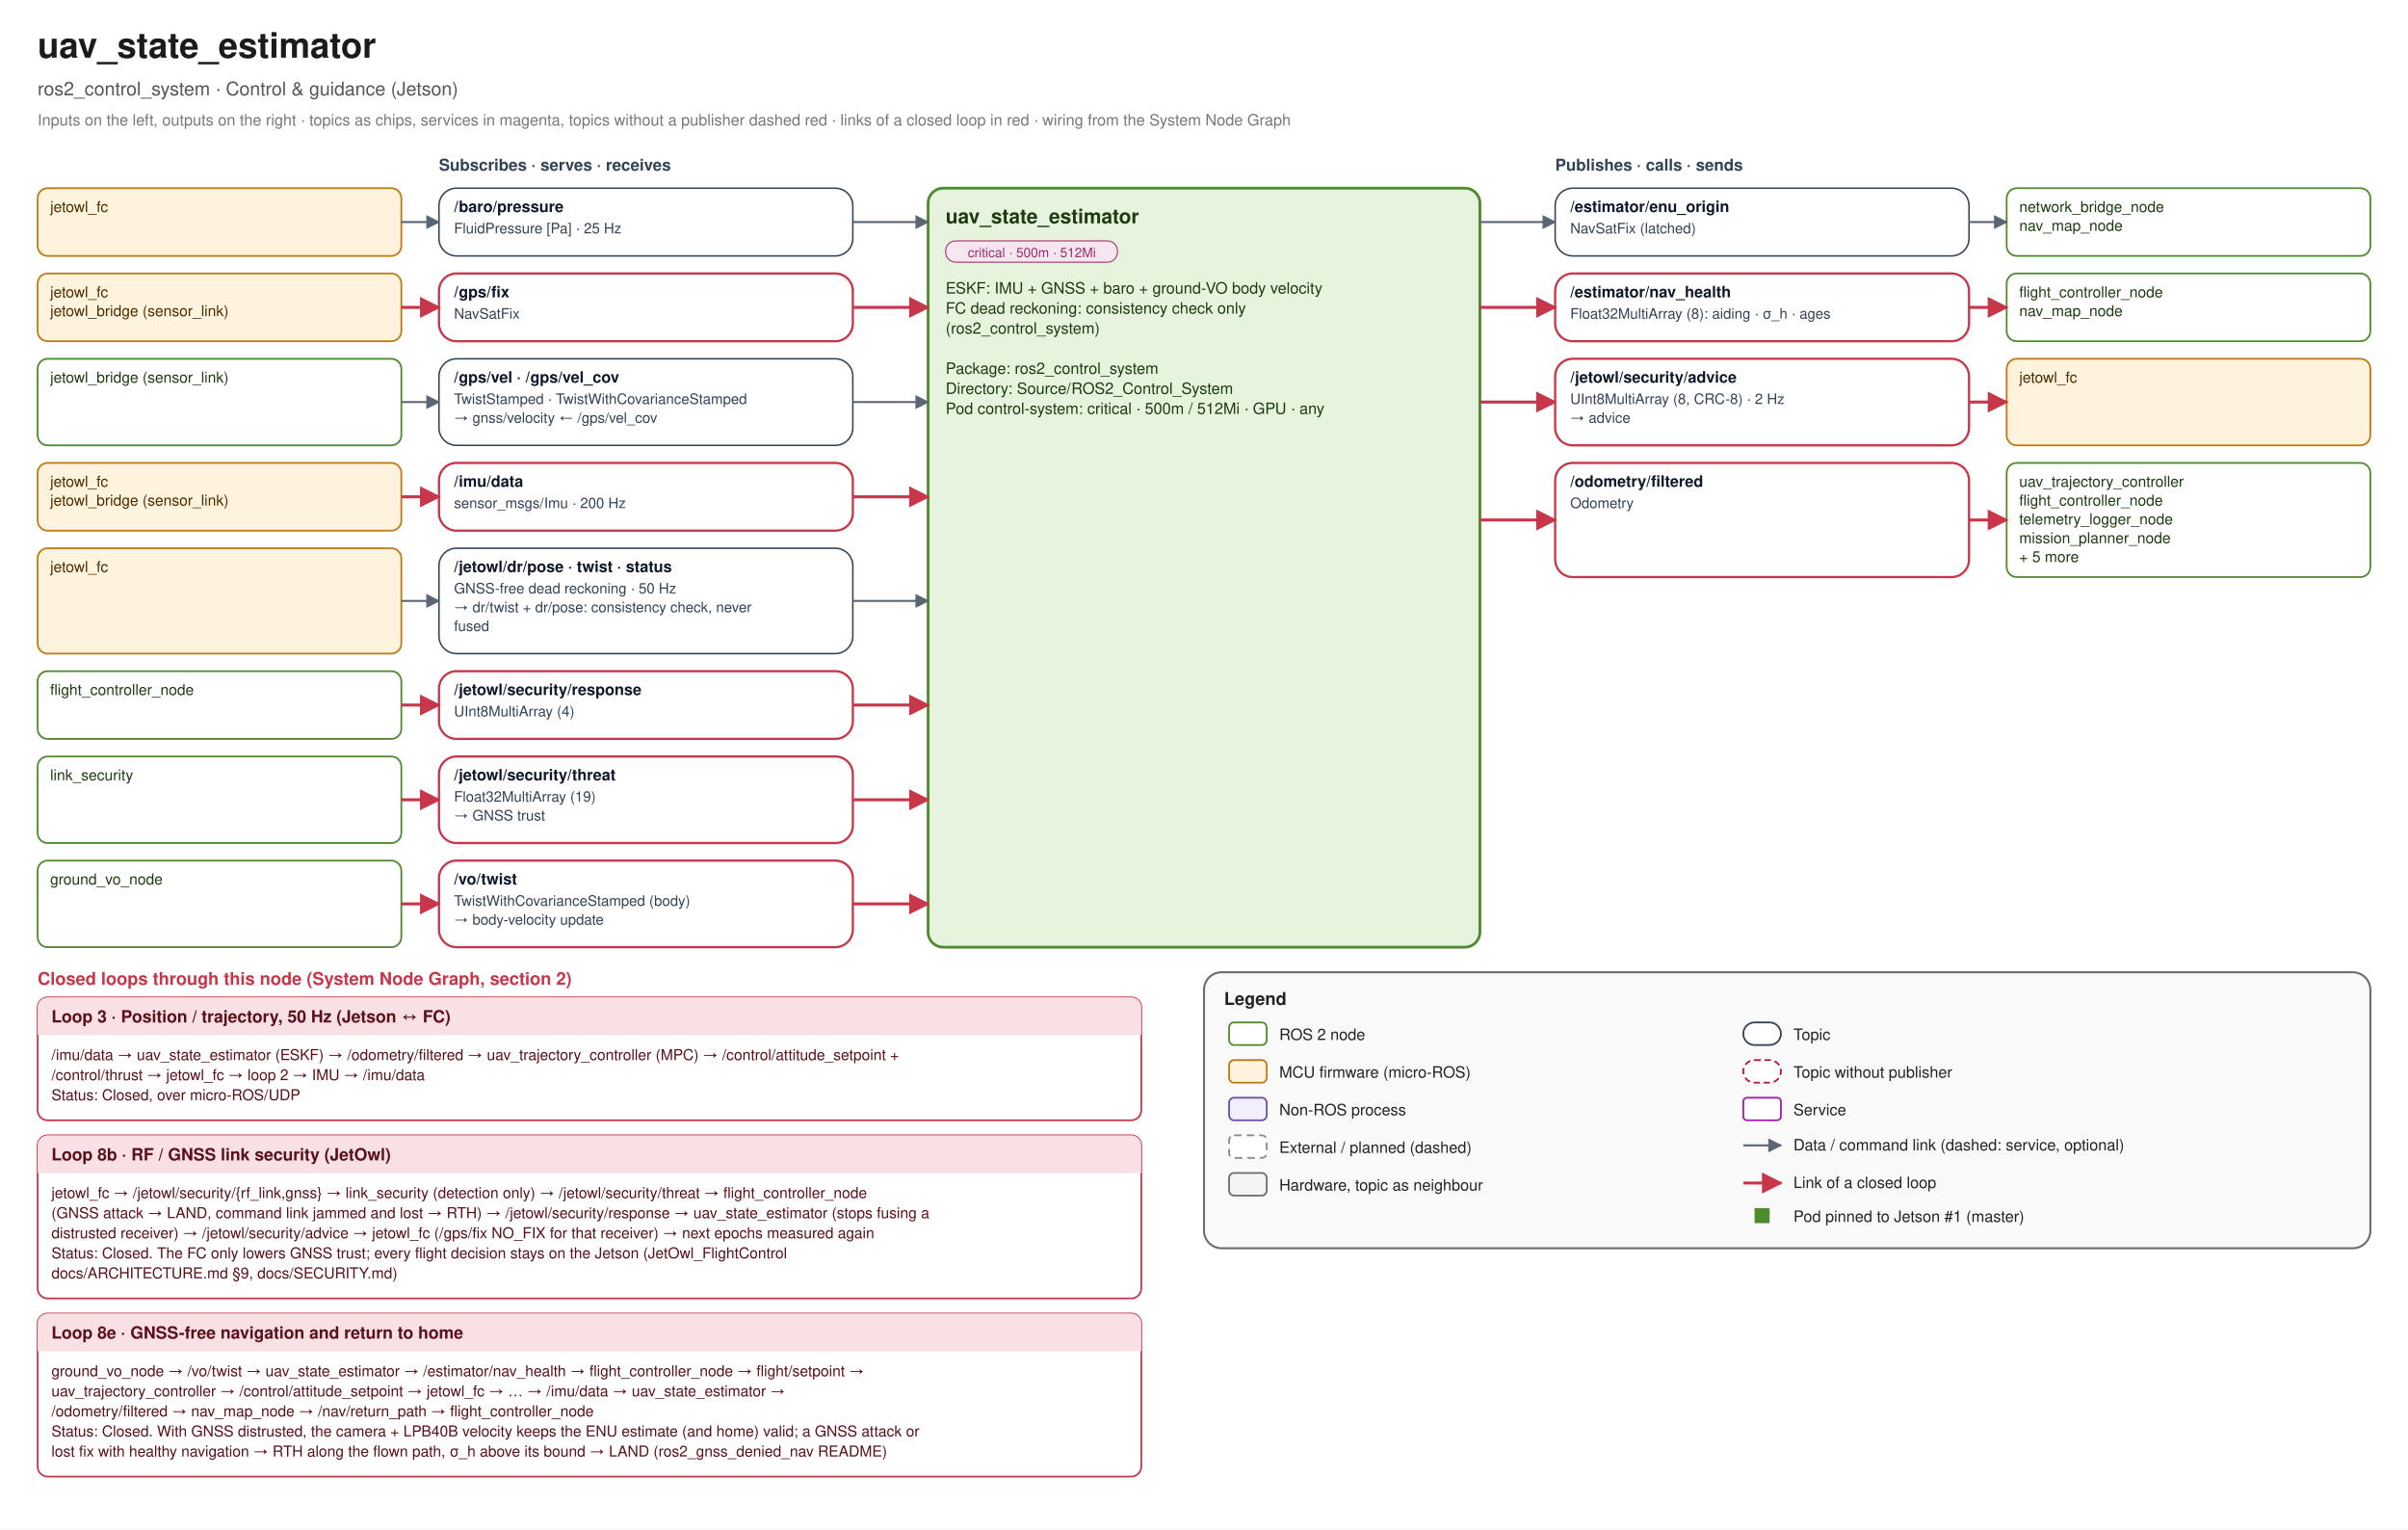
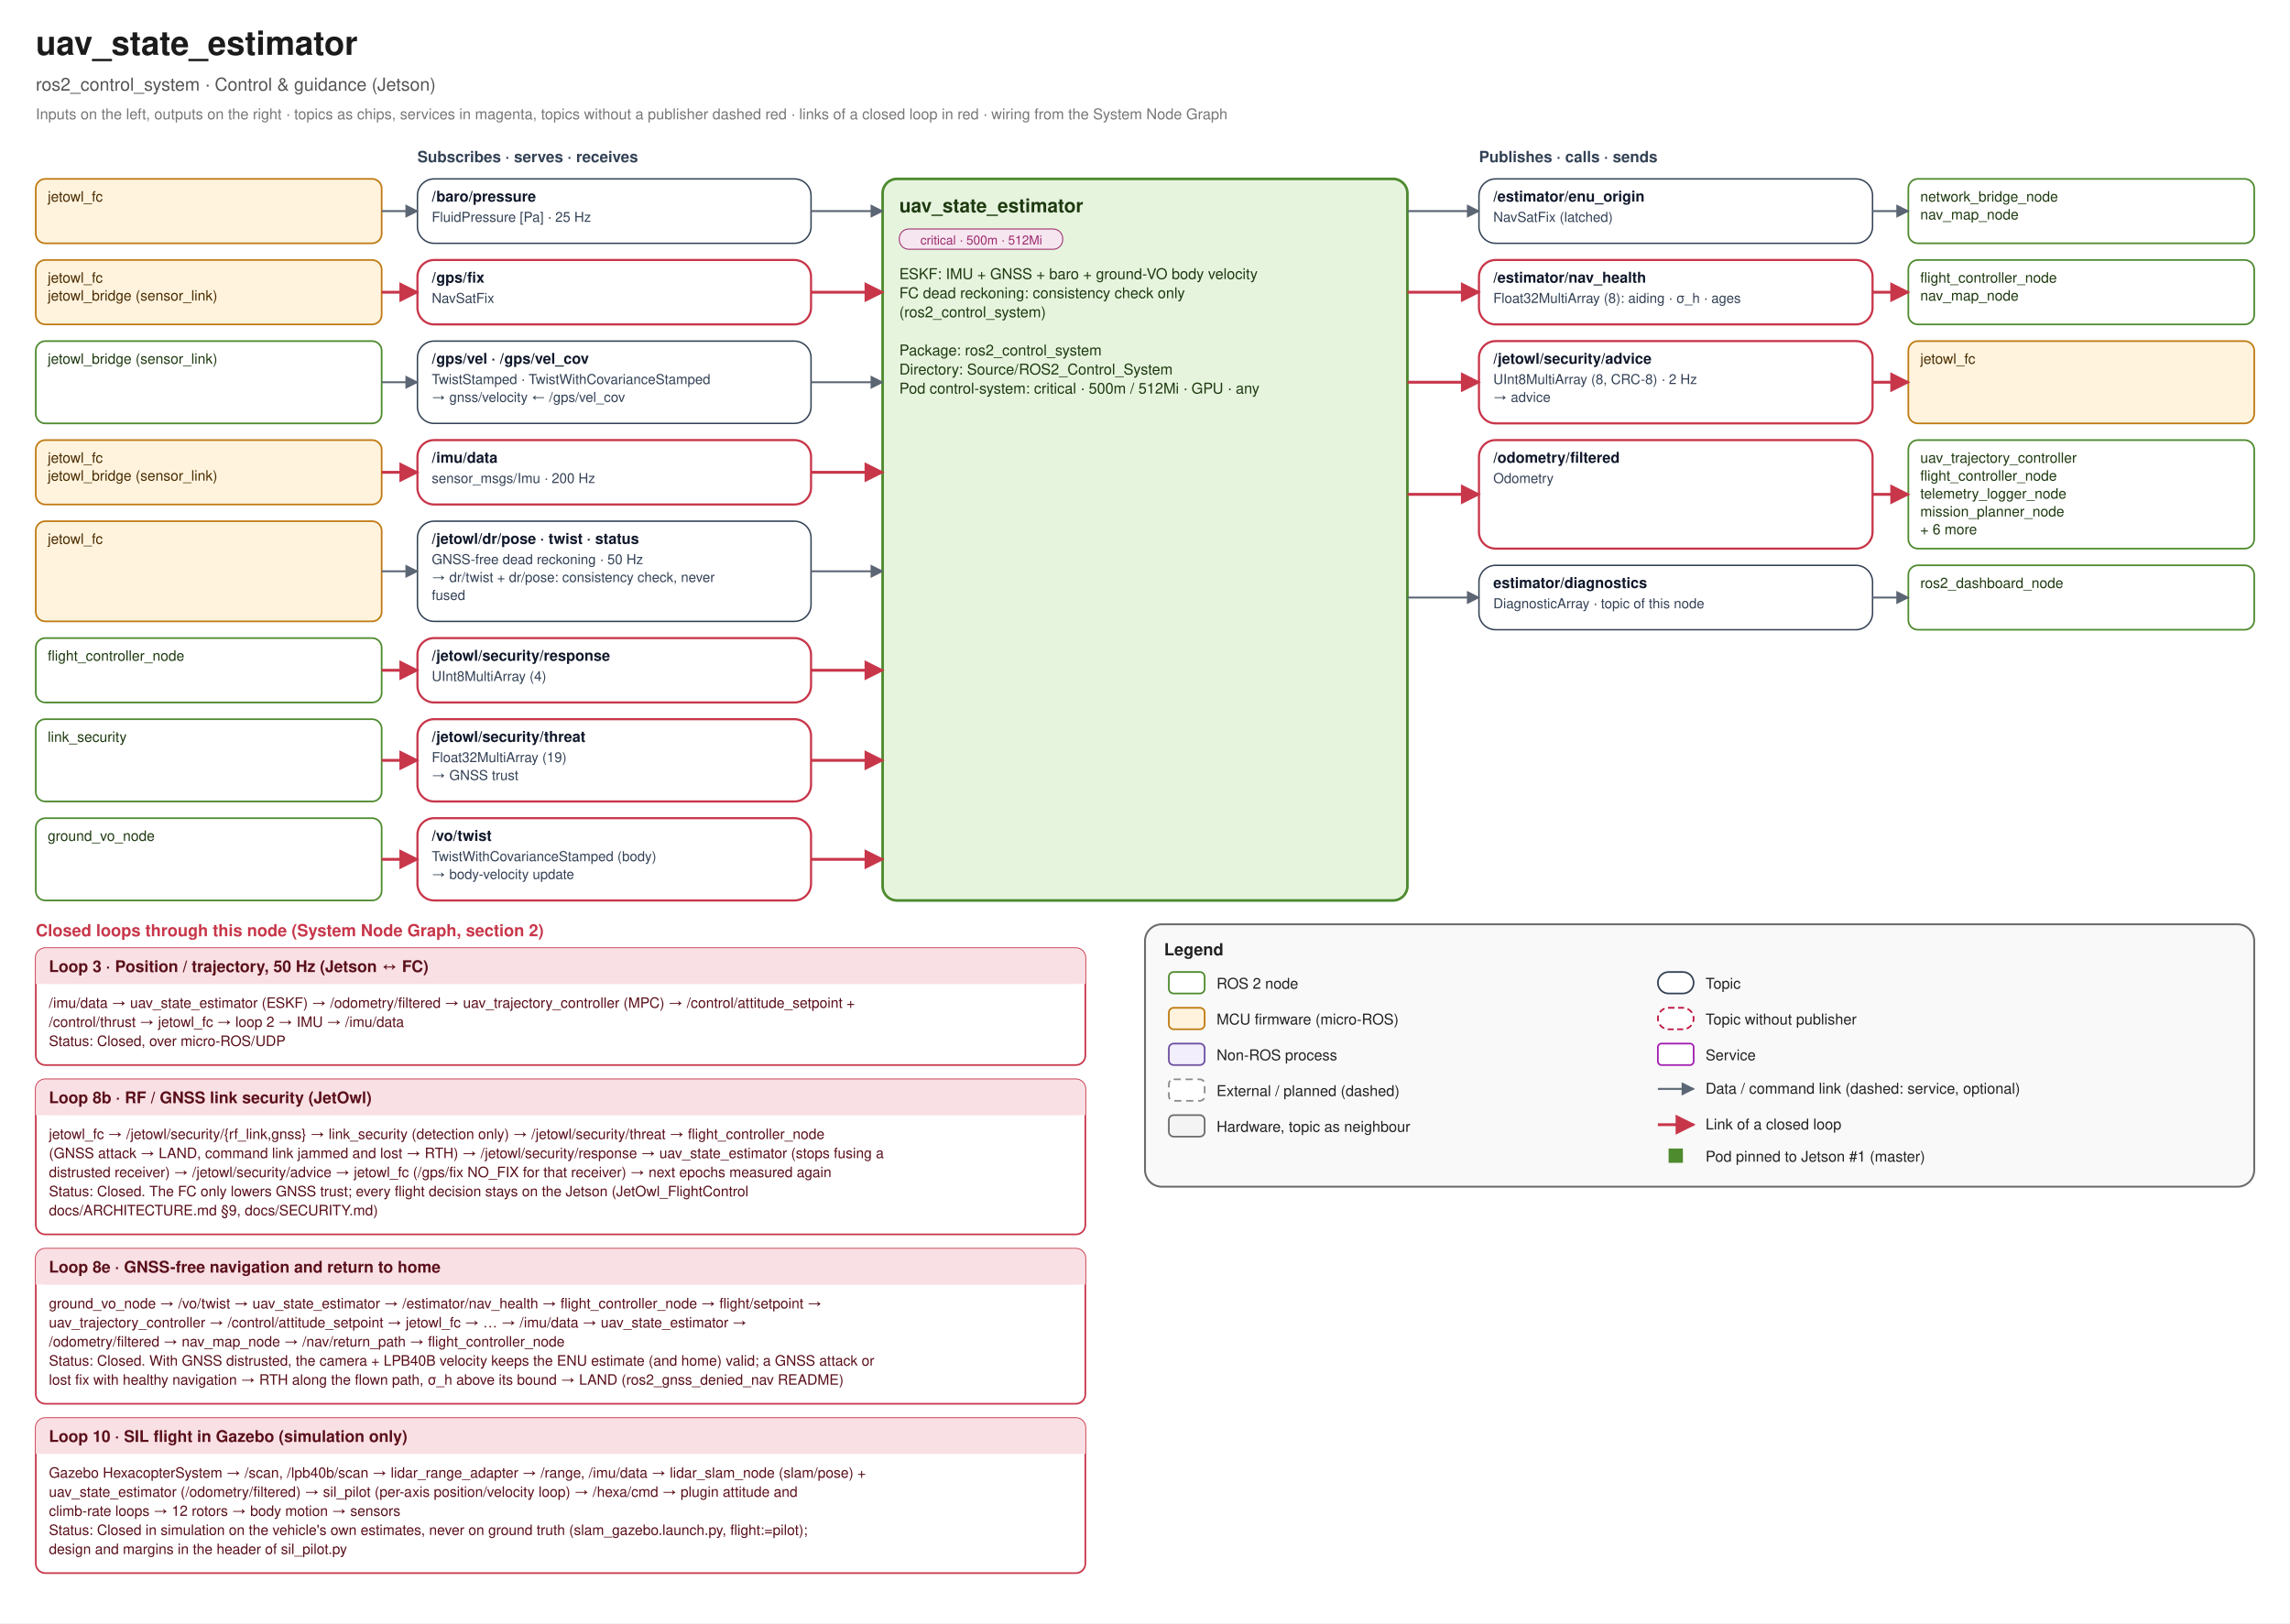
- <svg xmlns="http://www.w3.org/2000/svg" width="1920" height="1219" viewBox="0 0 1920 1219" font-family="Helvetica, Arial, sans-serif">
+ <svg xmlns="http://www.w3.org/2000/svg" width="1920" height="1361" viewBox="0 0 1920 1361" font-family="Helvetica, Arial, sans-serif">
  <defs>
    <marker id="link-e" viewBox="0 0 10 10" refX="9" refY="5" markerWidth="7" markerHeight="7" orient="auto">
      <path d="M0 0 L10 5 L0 10 z" fill="#5B6573" />
    </marker>
    <marker id="link-s" viewBox="0 0 10 10" refX="1" refY="5" markerWidth="7" markerHeight="7" orient="auto">
      <path d="M10 0 L0 5 L10 10 z" fill="#5B6573" />
    </marker>
    <marker id="loop-e" viewBox="0 0 10 10" refX="9" refY="5" markerWidth="7" markerHeight="7" orient="auto">
      <path d="M0 0 L10 5 L0 10 z" fill="#C8364A" />
    </marker>
    <marker id="loop-s" viewBox="0 0 10 10" refX="1" refY="5" markerWidth="7" markerHeight="7" orient="auto">
      <path d="M10 0 L0 5 L10 10 z" fill="#C8364A" />
    </marker>
  </defs>
-   <rect width="1920" height="1219" fill="#FFFFFF" />
+   <rect width="1920" height="1361" fill="#FFFFFF" />
  <text x="30" y="46" font-size="28" fill="#1B1B1B" text-anchor="start" font-weight="bold">uav_state_estimator</text>
  <text x="30" y="76" font-size="15" fill="#555555" text-anchor="start" font-weight="normal">ros2_control_system · Control &amp; guidance (Jetson)</text>
  <text x="30" y="100" font-size="12.5" fill="#777777" text-anchor="start" font-weight="normal">Inputs on the left, outputs on the right · topics as chips, services in magenta, topics without a publisher dashed red · links of a closed loop in red · wiring from the System Node Graph</text>
  <text x="350" y="136" font-size="13" fill="#334155" text-anchor="start" font-weight="bold">Subscribes · serves · receives</text>
  <text x="1240" y="136" font-size="13" fill="#334155" text-anchor="start" font-weight="bold">Publishes · calls · sends</text>
  <rect x="740" y="150" width="440" height="605" rx="12" fill="#E6F4DE" stroke="#4E8A2E" stroke-width="2.2" />
  <text x="754" y="178" font-size="16" fill="#1E3A10" text-anchor="start" font-weight="bold">uav_state_estimator</text>
  <rect x="754" y="192" width="137" height="17" rx="8" fill="#F6E6F0" stroke="#9C2A6B" stroke-width="0.8" />
  <text x="822.74" y="205" font-size="10.5" fill="#9C2A6B" text-anchor="middle" font-weight="normal">critical · 500m · 512Mi</text>
  <text x="754" y="234" font-size="12.5" fill="#1E3A10" text-anchor="start" font-weight="normal">ESKF: IMU + GNSS + baro + ground-VO body velocity</text>
  <text x="754" y="250" font-size="12.5" fill="#1E3A10" text-anchor="start" font-weight="normal">FC dead reckoning: consistency check only</text>
  <text x="754" y="266" font-size="12.5" fill="#1E3A10" text-anchor="start" font-weight="normal">(ros2_control_system)</text>
  <text x="754" y="282" font-size="12.5" fill="#1E3A10" text-anchor="start" font-weight="normal" />
  <text x="754" y="298" font-size="12.5" fill="#1E3A10" text-anchor="start" font-weight="normal">Package: ros2_control_system</text>
  <text x="754" y="314" font-size="12.5" fill="#1E3A10" text-anchor="start" font-weight="normal">Directory: Source/ROS2_Control_System</text>
  <text x="754" y="330" font-size="12.5" fill="#1E3A10" text-anchor="start" font-weight="normal">Pod control-system: critical · 500m / 512Mi · GPU · any</text>
  <rect x="350" y="150" width="330" height="54" rx="14" fill="#FFFFFF" stroke="#334155" stroke-width="1.2" />
  <text x="362" y="169" font-size="12.5" fill="#0F172A" text-anchor="start" font-weight="bold">/baro/pressure</text>
  <text x="362" y="186" font-size="11.5" fill="#334155" text-anchor="start" font-weight="normal">FluidPressure [Pa] · 25 Hz</text>
  <rect x="30" y="150" width="290" height="54" rx="8" fill="#FFF3DE" stroke="#C07A12" stroke-width="1.4" />
  <text x="40" y="169" font-size="12" fill="#4A2C00" text-anchor="start" font-weight="normal">jetowl_fc</text>
  <path d="M 320 177.0 L 350 177.0" fill="none" stroke="#5B6573" stroke-width="1.6" stroke-linejoin="round" marker-end="url(#link-e)" />
  <path d="M 680 177.0 L 740 177.0" fill="none" stroke="#5B6573" stroke-width="1.6" stroke-linejoin="round" marker-end="url(#link-e)" />
  <rect x="350" y="218" width="330" height="54" rx="14" fill="#FFFFFF" stroke="#C8364A" stroke-width="1.8" />
  <text x="362" y="237" font-size="12.5" fill="#0F172A" text-anchor="start" font-weight="bold">/gps/fix</text>
  <text x="362" y="254" font-size="11.5" fill="#334155" text-anchor="start" font-weight="normal">NavSatFix</text>
  <rect x="30" y="218" width="290" height="54" rx="8" fill="#FFF3DE" stroke="#C07A12" stroke-width="1.4" />
  <text x="40" y="237" font-size="12" fill="#4A2C00" text-anchor="start" font-weight="normal">jetowl_fc</text>
  <text x="40" y="252" font-size="12" fill="#4A2C00" text-anchor="start" font-weight="normal">jetowl_bridge (sensor_link)</text>
  <path d="M 320 245.0 L 350 245.0" fill="none" stroke="#C8364A" stroke-width="2.4" stroke-linejoin="round" marker-end="url(#loop-e)" />
  <path d="M 680 245.0 L 740 245.0" fill="none" stroke="#C8364A" stroke-width="2.4" stroke-linejoin="round" marker-end="url(#loop-e)" />
  <rect x="350" y="286" width="330" height="69" rx="14" fill="#FFFFFF" stroke="#334155" stroke-width="1.2" />
  <text x="362" y="305" font-size="12.5" fill="#0F172A" text-anchor="start" font-weight="bold">/gps/vel · /gps/vel_cov</text>
  <text x="362" y="322" font-size="11.5" fill="#334155" text-anchor="start" font-weight="normal">TwistStamped · TwistWithCovarianceStamped</text>
  <text x="362" y="337" font-size="11.5" fill="#334155" text-anchor="start" font-weight="normal">→ gnss/velocity ← /gps/vel_cov</text>
  <rect x="30" y="286" width="290" height="69" rx="8" fill="#FFFFFF" stroke="#4E8A2E" stroke-width="1.4" />
  <text x="40" y="305" font-size="12" fill="#1E3A10" text-anchor="start" font-weight="normal">jetowl_bridge (sensor_link)</text>
  <path d="M 320 320.5 L 350 320.5" fill="none" stroke="#5B6573" stroke-width="1.6" stroke-linejoin="round" marker-end="url(#link-e)" />
  <path d="M 680 320.5 L 740 320.5" fill="none" stroke="#5B6573" stroke-width="1.6" stroke-linejoin="round" marker-end="url(#link-e)" />
  <rect x="350" y="369" width="330" height="54" rx="14" fill="#FFFFFF" stroke="#C8364A" stroke-width="1.8" />
  <text x="362" y="388" font-size="12.5" fill="#0F172A" text-anchor="start" font-weight="bold">/imu/data</text>
  <text x="362" y="405" font-size="11.5" fill="#334155" text-anchor="start" font-weight="normal">sensor_msgs/Imu · 200 Hz</text>
  <rect x="30" y="369" width="290" height="54" rx="8" fill="#FFF3DE" stroke="#C07A12" stroke-width="1.4" />
  <text x="40" y="388" font-size="12" fill="#4A2C00" text-anchor="start" font-weight="normal">jetowl_fc</text>
  <text x="40" y="403" font-size="12" fill="#4A2C00" text-anchor="start" font-weight="normal">jetowl_bridge (sensor_link)</text>
  <path d="M 320 396.0 L 350 396.0" fill="none" stroke="#C8364A" stroke-width="2.4" stroke-linejoin="round" marker-end="url(#loop-e)" />
  <path d="M 680 396.0 L 740 396.0" fill="none" stroke="#C8364A" stroke-width="2.4" stroke-linejoin="round" marker-end="url(#loop-e)" />
  <rect x="350" y="437" width="330" height="84" rx="14" fill="#FFFFFF" stroke="#334155" stroke-width="1.2" />
  <text x="362" y="456" font-size="12.5" fill="#0F172A" text-anchor="start" font-weight="bold">/jetowl/dr/pose · twist · status</text>
  <text x="362" y="473" font-size="11.5" fill="#334155" text-anchor="start" font-weight="normal">GNSS-free dead reckoning · 50 Hz</text>
  <text x="362" y="488" font-size="11.5" fill="#334155" text-anchor="start" font-weight="normal">→ dr/twist + dr/pose: consistency check, never</text>
  <text x="362" y="503" font-size="11.5" fill="#334155" text-anchor="start" font-weight="normal">   fused</text>
  <rect x="30" y="437" width="290" height="84" rx="8" fill="#FFF3DE" stroke="#C07A12" stroke-width="1.4" />
  <text x="40" y="456" font-size="12" fill="#4A2C00" text-anchor="start" font-weight="normal">jetowl_fc</text>
  <path d="M 320 479.0 L 350 479.0" fill="none" stroke="#5B6573" stroke-width="1.6" stroke-linejoin="round" marker-end="url(#link-e)" />
  <path d="M 680 479.0 L 740 479.0" fill="none" stroke="#5B6573" stroke-width="1.6" stroke-linejoin="round" marker-end="url(#link-e)" />
  <rect x="350" y="535" width="330" height="54" rx="14" fill="#FFFFFF" stroke="#C8364A" stroke-width="1.8" />
  <text x="362" y="554" font-size="12.5" fill="#0F172A" text-anchor="start" font-weight="bold">/jetowl/security/response</text>
  <text x="362" y="571" font-size="11.5" fill="#334155" text-anchor="start" font-weight="normal">UInt8MultiArray (4)</text>
  <rect x="30" y="535" width="290" height="54" rx="8" fill="#FFFFFF" stroke="#4E8A2E" stroke-width="1.4" />
  <text x="40" y="554" font-size="12" fill="#1E3A10" text-anchor="start" font-weight="normal">flight_controller_node</text>
  <path d="M 320 562.0 L 350 562.0" fill="none" stroke="#C8364A" stroke-width="2.4" stroke-linejoin="round" marker-end="url(#loop-e)" />
  <path d="M 680 562.0 L 740 562.0" fill="none" stroke="#C8364A" stroke-width="2.4" stroke-linejoin="round" marker-end="url(#loop-e)" />
  <rect x="350" y="603" width="330" height="69" rx="14" fill="#FFFFFF" stroke="#C8364A" stroke-width="1.8" />
  <text x="362" y="622" font-size="12.5" fill="#0F172A" text-anchor="start" font-weight="bold">/jetowl/security/threat</text>
  <text x="362" y="639" font-size="11.5" fill="#334155" text-anchor="start" font-weight="normal">Float32MultiArray (19)</text>
  <text x="362" y="654" font-size="11.5" fill="#334155" text-anchor="start" font-weight="normal">→ GNSS trust</text>
  <rect x="30" y="603" width="290" height="69" rx="8" fill="#FFFFFF" stroke="#4E8A2E" stroke-width="1.4" />
  <text x="40" y="622" font-size="12" fill="#1E3A10" text-anchor="start" font-weight="normal">link_security</text>
  <path d="M 320 637.5 L 350 637.5" fill="none" stroke="#C8364A" stroke-width="2.4" stroke-linejoin="round" marker-end="url(#loop-e)" />
  <path d="M 680 637.5 L 740 637.5" fill="none" stroke="#C8364A" stroke-width="2.4" stroke-linejoin="round" marker-end="url(#loop-e)" />
  <rect x="350" y="686" width="330" height="69" rx="14" fill="#FFFFFF" stroke="#C8364A" stroke-width="1.8" />
  <text x="362" y="705" font-size="12.5" fill="#0F172A" text-anchor="start" font-weight="bold">/vo/twist</text>
  <text x="362" y="722" font-size="11.5" fill="#334155" text-anchor="start" font-weight="normal">TwistWithCovarianceStamped (body)</text>
  <text x="362" y="737" font-size="11.5" fill="#334155" text-anchor="start" font-weight="normal">→ body-velocity update</text>
  <rect x="30" y="686" width="290" height="69" rx="8" fill="#FFFFFF" stroke="#4E8A2E" stroke-width="1.4" />
  <text x="40" y="705" font-size="12" fill="#1E3A10" text-anchor="start" font-weight="normal">ground_vo_node</text>
  <path d="M 320 720.5 L 350 720.5" fill="none" stroke="#C8364A" stroke-width="2.4" stroke-linejoin="round" marker-end="url(#loop-e)" />
  <path d="M 680 720.5 L 740 720.5" fill="none" stroke="#C8364A" stroke-width="2.4" stroke-linejoin="round" marker-end="url(#loop-e)" />
  <rect x="1240" y="150" width="330" height="54" rx="14" fill="#FFFFFF" stroke="#334155" stroke-width="1.2" />
  <text x="1252" y="169" font-size="12.5" fill="#0F172A" text-anchor="start" font-weight="bold">/estimator/enu_origin</text>
  <text x="1252" y="186" font-size="11.5" fill="#334155" text-anchor="start" font-weight="normal">NavSatFix (latched)</text>
  <rect x="1600" y="150" width="290" height="54" rx="8" fill="#FFFFFF" stroke="#4E8A2E" stroke-width="1.4" />
  <text x="1610" y="169" font-size="12" fill="#1E3A10" text-anchor="start" font-weight="normal">network_bridge_node</text>
  <text x="1610" y="184" font-size="12" fill="#1E3A10" text-anchor="start" font-weight="normal">nav_map_node</text>
  <path d="M 1180 177.0 L 1240 177.0" fill="none" stroke="#5B6573" stroke-width="1.6" stroke-linejoin="round" marker-end="url(#link-e)" />
  <path d="M 1570 177.0 L 1600 177.0" fill="none" stroke="#5B6573" stroke-width="1.6" stroke-linejoin="round" marker-end="url(#link-e)" />
  <rect x="1240" y="218" width="330" height="54" rx="14" fill="#FFFFFF" stroke="#C8364A" stroke-width="1.8" />
  <text x="1252" y="237" font-size="12.5" fill="#0F172A" text-anchor="start" font-weight="bold">/estimator/nav_health</text>
  <text x="1252" y="254" font-size="11.5" fill="#334155" text-anchor="start" font-weight="normal">Float32MultiArray (8): aiding · σ_h · ages</text>
  <rect x="1600" y="218" width="290" height="54" rx="8" fill="#FFFFFF" stroke="#4E8A2E" stroke-width="1.4" />
  <text x="1610" y="237" font-size="12" fill="#1E3A10" text-anchor="start" font-weight="normal">flight_controller_node</text>
  <text x="1610" y="252" font-size="12" fill="#1E3A10" text-anchor="start" font-weight="normal">nav_map_node</text>
  <path d="M 1180 245.0 L 1240 245.0" fill="none" stroke="#C8364A" stroke-width="2.4" stroke-linejoin="round" marker-end="url(#loop-e)" />
  <path d="M 1570 245.0 L 1600 245.0" fill="none" stroke="#C8364A" stroke-width="2.4" stroke-linejoin="round" marker-end="url(#loop-e)" />
  <rect x="1240" y="286" width="330" height="69" rx="14" fill="#FFFFFF" stroke="#C8364A" stroke-width="1.8" />
  <text x="1252" y="305" font-size="12.5" fill="#0F172A" text-anchor="start" font-weight="bold">/jetowl/security/advice</text>
  <text x="1252" y="322" font-size="11.5" fill="#334155" text-anchor="start" font-weight="normal">UInt8MultiArray (8, CRC-8) · 2 Hz</text>
  <text x="1252" y="337" font-size="11.5" fill="#334155" text-anchor="start" font-weight="normal">→ advice</text>
  <rect x="1600" y="286" width="290" height="69" rx="8" fill="#FFF3DE" stroke="#C07A12" stroke-width="1.4" />
  <text x="1610" y="305" font-size="12" fill="#4A2C00" text-anchor="start" font-weight="normal">jetowl_fc</text>
  <path d="M 1180 320.5 L 1240 320.5" fill="none" stroke="#C8364A" stroke-width="2.4" stroke-linejoin="round" marker-end="url(#loop-e)" />
  <path d="M 1570 320.5 L 1600 320.5" fill="none" stroke="#C8364A" stroke-width="2.4" stroke-linejoin="round" marker-end="url(#loop-e)" />
  <rect x="1240" y="369" width="330" height="91" rx="14" fill="#FFFFFF" stroke="#C8364A" stroke-width="1.8" />
  <text x="1252" y="388" font-size="12.5" fill="#0F172A" text-anchor="start" font-weight="bold">/odometry/filtered</text>
  <text x="1252" y="405" font-size="11.5" fill="#334155" text-anchor="start" font-weight="normal">Odometry</text>
  <rect x="1600" y="369" width="290" height="91" rx="8" fill="#FFFFFF" stroke="#4E8A2E" stroke-width="1.4" />
  <text x="1610" y="388" font-size="12" fill="#1E3A10" text-anchor="start" font-weight="normal">uav_trajectory_controller</text>
  <text x="1610" y="403" font-size="12" fill="#1E3A10" text-anchor="start" font-weight="normal">flight_controller_node</text>
  <text x="1610" y="418" font-size="12" fill="#1E3A10" text-anchor="start" font-weight="normal">telemetry_logger_node</text>
  <text x="1610" y="433" font-size="12" fill="#1E3A10" text-anchor="start" font-weight="normal">mission_planner_node</text>
-   <text x="1610" y="448" font-size="12" fill="#1E3A10" text-anchor="start" font-weight="normal">+ 5 more</text>
+   <text x="1610" y="448" font-size="12" fill="#1E3A10" text-anchor="start" font-weight="normal">+ 6 more</text>
  <path d="M 1180 414.5 L 1240 414.5" fill="none" stroke="#C8364A" stroke-width="2.4" stroke-linejoin="round" marker-end="url(#loop-e)" />
  <path d="M 1570 414.5 L 1600 414.5" fill="none" stroke="#C8364A" stroke-width="2.4" stroke-linejoin="round" marker-end="url(#loop-e)" />
+   <rect x="1240" y="474" width="330" height="54" rx="14" fill="#FFFFFF" stroke="#334155" stroke-width="1.2" />
+   <text x="1252" y="493" font-size="12.5" fill="#0F172A" text-anchor="start" font-weight="bold">estimator/diagnostics</text>
+   <text x="1252" y="510" font-size="11.5" fill="#334155" text-anchor="start" font-weight="normal">DiagnosticArray · topic of this node</text>
+   <rect x="1600" y="474" width="290" height="54" rx="8" fill="#FFFFFF" stroke="#4E8A2E" stroke-width="1.4" />
+   <text x="1610" y="493" font-size="12" fill="#1E3A10" text-anchor="start" font-weight="normal">ros2_dashboard_node</text>
+   <path d="M 1180 501.0 L 1240 501.0" fill="none" stroke="#5B6573" stroke-width="1.6" stroke-linejoin="round" marker-end="url(#link-e)" />
+   <path d="M 1570 501.0 L 1600 501.0" fill="none" stroke="#5B6573" stroke-width="1.6" stroke-linejoin="round" marker-end="url(#link-e)" />
  <text x="30" y="785" font-size="14" fill="#C8364A" text-anchor="start" font-weight="bold">Closed loops through this node (System Node Graph, section 2)</text>
  <rect x="30" y="795" width="880" height="98" rx="8" fill="#FFFFFF" stroke="#C8364A" stroke-width="1.4" />
  <rect x="30" y="795" width="880" height="30" rx="8" fill="#F9E0E4" />
  <rect x="30" y="817" width="880" height="8" fill="#F9E0E4" />
  <text x="41" y="815" font-size="13.5" fill="#5A0F1A" text-anchor="start" font-weight="bold">Loop 3 · Position / trajectory, 50 Hz (Jetson ↔ FC)</text>
  <text x="41" y="845" font-size="12" fill="#5A0F1A" text-anchor="start" font-weight="normal">/imu/data → uav_state_estimator (ESKF) → /odometry/filtered → uav_trajectory_controller (MPC) → /control/attitude_setpoint +</text>
  <text x="41" y="861" font-size="12" fill="#5A0F1A" text-anchor="start" font-weight="normal">   /control/thrust → jetowl_fc → loop 2 → IMU → /imu/data</text>
  <text x="41" y="877" font-size="12" fill="#5A0F1A" text-anchor="start" font-weight="normal">Status: Closed, over micro-ROS/UDP</text>
  <rect x="30" y="905" width="880" height="130" rx="8" fill="#FFFFFF" stroke="#C8364A" stroke-width="1.4" />
  <rect x="30" y="905" width="880" height="30" rx="8" fill="#F9E0E4" />
  <rect x="30" y="927" width="880" height="8" fill="#F9E0E4" />
  <text x="41" y="925" font-size="13.5" fill="#5A0F1A" text-anchor="start" font-weight="bold">Loop 8b · RF / GNSS link security (JetOwl)</text>
  <text x="41" y="955" font-size="12" fill="#5A0F1A" text-anchor="start" font-weight="normal">jetowl_fc → /jetowl/security/{rf_link,gnss} → link_security (detection only) → /jetowl/security/threat → flight_controller_node</text>
  <text x="41" y="971" font-size="12" fill="#5A0F1A" text-anchor="start" font-weight="normal">   (GNSS attack → LAND, command link jammed and lost → RTH) → /jetowl/security/response → uav_state_estimator (stops fusing a</text>
  <text x="41" y="987" font-size="12" fill="#5A0F1A" text-anchor="start" font-weight="normal">   distrusted receiver) → /jetowl/security/advice → jetowl_fc (/gps/fix NO_FIX for that receiver) → next epochs measured again</text>
  <text x="41" y="1003" font-size="12" fill="#5A0F1A" text-anchor="start" font-weight="normal">Status: Closed. The FC only lowers GNSS trust; every flight decision stays on the Jetson (JetOwl_FlightControl</text>
  <text x="41" y="1019" font-size="12" fill="#5A0F1A" text-anchor="start" font-weight="normal">   docs/ARCHITECTURE.md §9, docs/SECURITY.md)</text>
  <rect x="30" y="1047" width="880" height="130" rx="8" fill="#FFFFFF" stroke="#C8364A" stroke-width="1.4" />
  <rect x="30" y="1047" width="880" height="30" rx="8" fill="#F9E0E4" />
  <rect x="30" y="1069" width="880" height="8" fill="#F9E0E4" />
  <text x="41" y="1067" font-size="13.5" fill="#5A0F1A" text-anchor="start" font-weight="bold">Loop 8e · GNSS-free navigation and return to home</text>
  <text x="41" y="1097" font-size="12" fill="#5A0F1A" text-anchor="start" font-weight="normal">ground_vo_node → /vo/twist → uav_state_estimator → /estimator/nav_health → flight_controller_node → flight/setpoint →</text>
  <text x="41" y="1113" font-size="12" fill="#5A0F1A" text-anchor="start" font-weight="normal">   uav_trajectory_controller → /control/attitude_setpoint → jetowl_fc → … → /imu/data → uav_state_estimator →</text>
  <text x="41" y="1129" font-size="12" fill="#5A0F1A" text-anchor="start" font-weight="normal">   /odometry/filtered → nav_map_node → /nav/return_path → flight_controller_node</text>
  <text x="41" y="1145" font-size="12" fill="#5A0F1A" text-anchor="start" font-weight="normal">Status: Closed. With GNSS distrusted, the camera + LPB40B velocity keeps the ENU estimate (and home) valid; a GNSS attack or</text>
  <text x="41" y="1161" font-size="12" fill="#5A0F1A" text-anchor="start" font-weight="normal">   lost fix with healthy navigation → RTH along the flown path, σ_h above its bound → LAND (ros2_gnss_denied_nav README)</text>
+   <rect x="30" y="1189" width="880" height="130" rx="8" fill="#FFFFFF" stroke="#C8364A" stroke-width="1.4" />
+   <rect x="30" y="1189" width="880" height="30" rx="8" fill="#F9E0E4" />
+   <rect x="30" y="1211" width="880" height="8" fill="#F9E0E4" />
+   <text x="41" y="1209" font-size="13.5" fill="#5A0F1A" text-anchor="start" font-weight="bold">Loop 10 · SIL flight in Gazebo (simulation only)</text>
+   <text x="41" y="1239" font-size="12" fill="#5A0F1A" text-anchor="start" font-weight="normal">Gazebo HexacopterSystem → /scan, /lpb40b/scan → lidar_range_adapter → /range, /imu/data → lidar_slam_node (slam/pose) +</text>
+   <text x="41" y="1255" font-size="12" fill="#5A0F1A" text-anchor="start" font-weight="normal">   uav_state_estimator (/odometry/filtered) → sil_pilot (per-axis position/velocity loop) → /hexa/cmd → plugin attitude and</text>
+   <text x="41" y="1271" font-size="12" fill="#5A0F1A" text-anchor="start" font-weight="normal">   climb-rate loops → 12 rotors → body motion → sensors</text>
+   <text x="41" y="1287" font-size="12" fill="#5A0F1A" text-anchor="start" font-weight="normal">Status: Closed in simulation on the vehicle's own estimates, never on ground truth (slam_gazebo.launch.py, flight:=pilot);</text>
+   <text x="41" y="1303" font-size="12" fill="#5A0F1A" text-anchor="start" font-weight="normal">   design and margins in the header of sil_pilot.py</text>
  <rect x="960" y="775" width="930" height="220" rx="14" fill="#F4F4F4" fill-opacity="0.55" stroke="#6B6B6B" stroke-width="1.6" />
  <text x="976" y="801" font-size="14" fill="#222222" text-anchor="start" font-weight="bold">Legend</text>
  <rect x="980" y="815" width="30" height="18" rx="4" fill="#FFFFFF" stroke="#4E8A2E" stroke-width="1.4" />
  <text x="1020" y="829" font-size="12.5" fill="#222" text-anchor="start" font-weight="normal">ROS 2 node</text>
  <rect x="980" y="845" width="30" height="18" rx="4" fill="#FFF3DE" stroke="#C07A12" stroke-width="1.4" />
  <text x="1020" y="859" font-size="12.5" fill="#222" text-anchor="start" font-weight="normal">MCU firmware (micro-ROS)</text>
  <rect x="980" y="875" width="30" height="18" rx="4" fill="#F3EEFB" stroke="#6B4FA0" stroke-width="1.4" />
  <text x="1020" y="889" font-size="12.5" fill="#222" text-anchor="start" font-weight="normal">Non-ROS process</text>
  <rect x="980" y="905" width="30" height="18" rx="4" fill="#FFFFFF" stroke="#8A8A8A" stroke-width="1.4" stroke-dasharray="6 4" />
  <text x="1020" y="919" font-size="12.5" fill="#222" text-anchor="start" font-weight="normal">External / planned (dashed)</text>
  <rect x="980" y="935" width="30" height="18" rx="4" fill="#F4F4F4" stroke="#6B6B6B" stroke-width="1.4" />
  <text x="1020" y="949" font-size="12.5" fill="#222" text-anchor="start" font-weight="normal">Hardware, topic as neighbour</text>
  <rect x="1390" y="815" width="30" height="18" rx="9" fill="#FFFFFF" stroke="#334155" stroke-width="1.4" />
  <text x="1430" y="829" font-size="12.5" fill="#222" text-anchor="start" font-weight="normal">Topic</text>
  <rect x="1390" y="845" width="30" height="18" rx="9" fill="#FFFFFF" stroke="#BE123C" stroke-width="1.4" stroke-dasharray="5 3" />
  <text x="1430" y="859" font-size="12.5" fill="#222" text-anchor="start" font-weight="normal">Topic without publisher</text>
  <rect x="1390" y="875" width="30" height="18" rx="3" fill="#FFFFFF" stroke="#A21CAF" stroke-width="1.4" />
  <text x="1430" y="889" font-size="12.5" fill="#222" text-anchor="start" font-weight="normal">Service</text>
  <path d="M 1390 913 L 1420 913" fill="none" stroke="#5B6573" stroke-width="1.6" stroke-linejoin="round" marker-end="url(#link-e)" />
  <text x="1430" y="917" font-size="12.5" fill="#222" text-anchor="start" font-weight="normal">Data / command link (dashed: service, optional)</text>
  <path d="M 1390 943 L 1420 943" fill="none" stroke="#C8364A" stroke-width="2.4" stroke-linejoin="round" marker-end="url(#loop-e)" />
  <text x="1430" y="947" font-size="12.5" fill="#222" text-anchor="start" font-weight="normal">Link of a closed loop</text>
  <rect x="1399" y="963" width="12" height="12" fill="#4E8A2E" />
  <text x="1430" y="974" font-size="12.5" fill="#222" text-anchor="start" font-weight="normal">Pod pinned to Jetson #1 (master)</text>
</svg>
